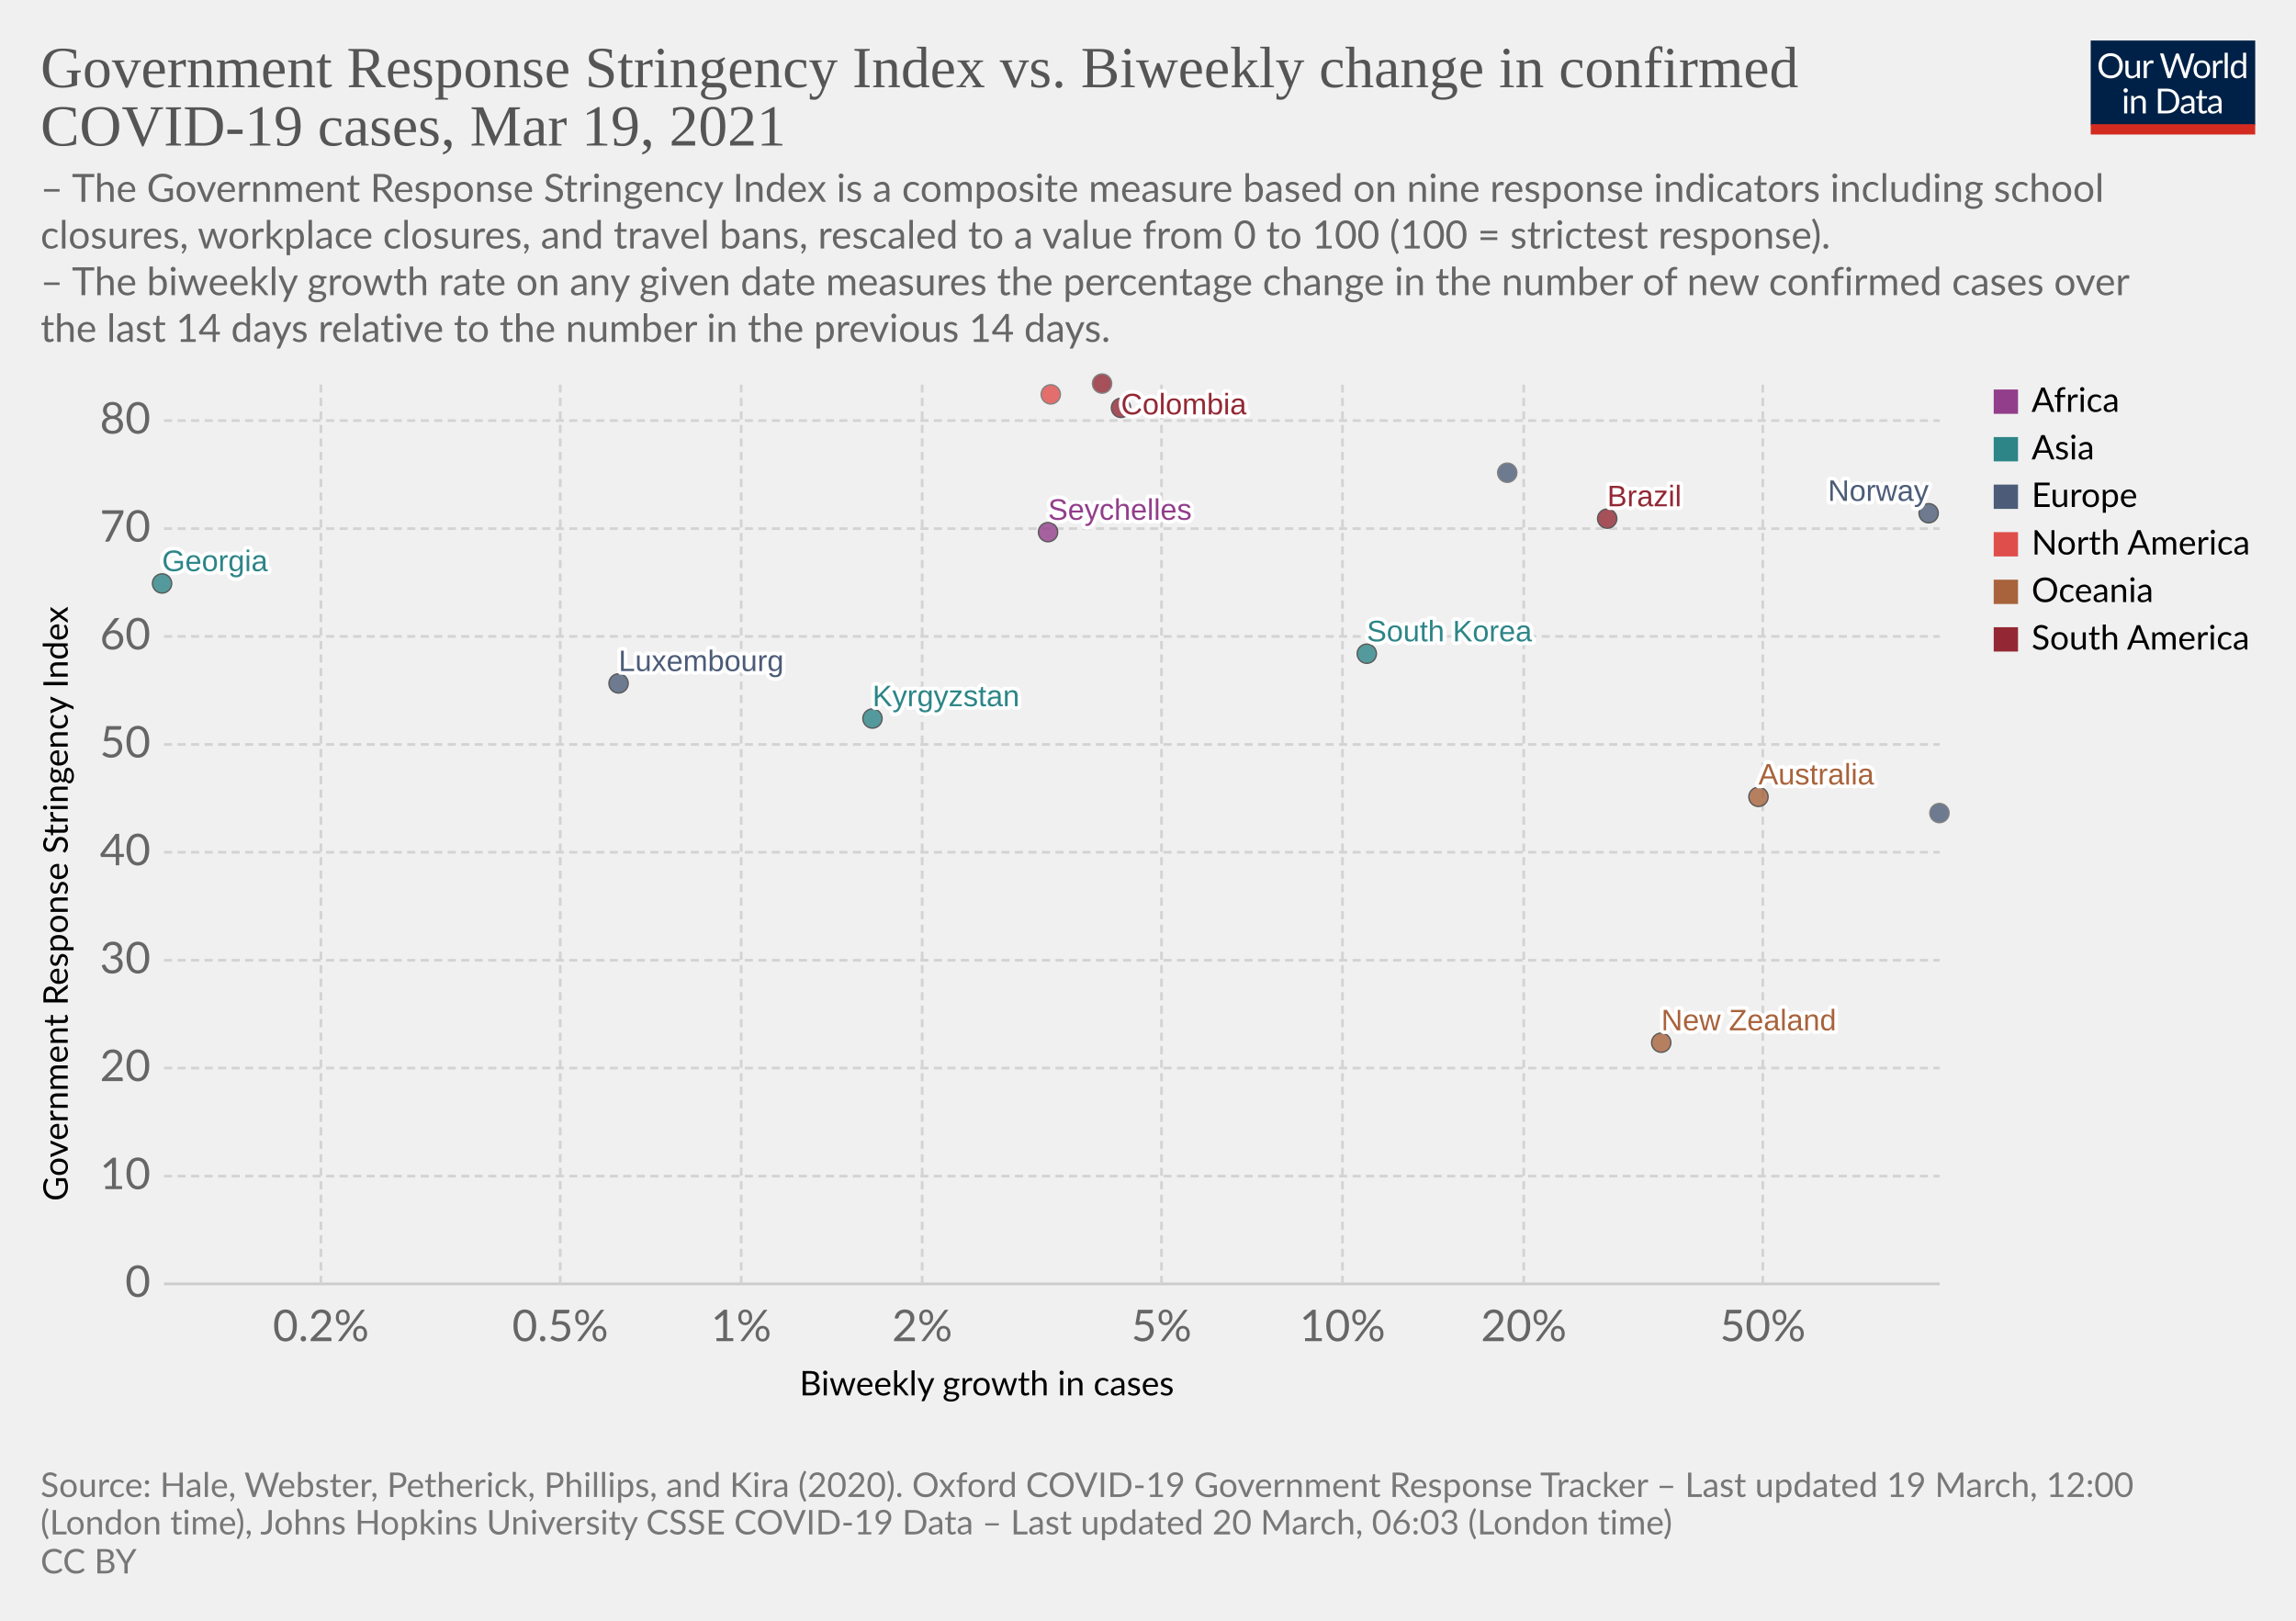
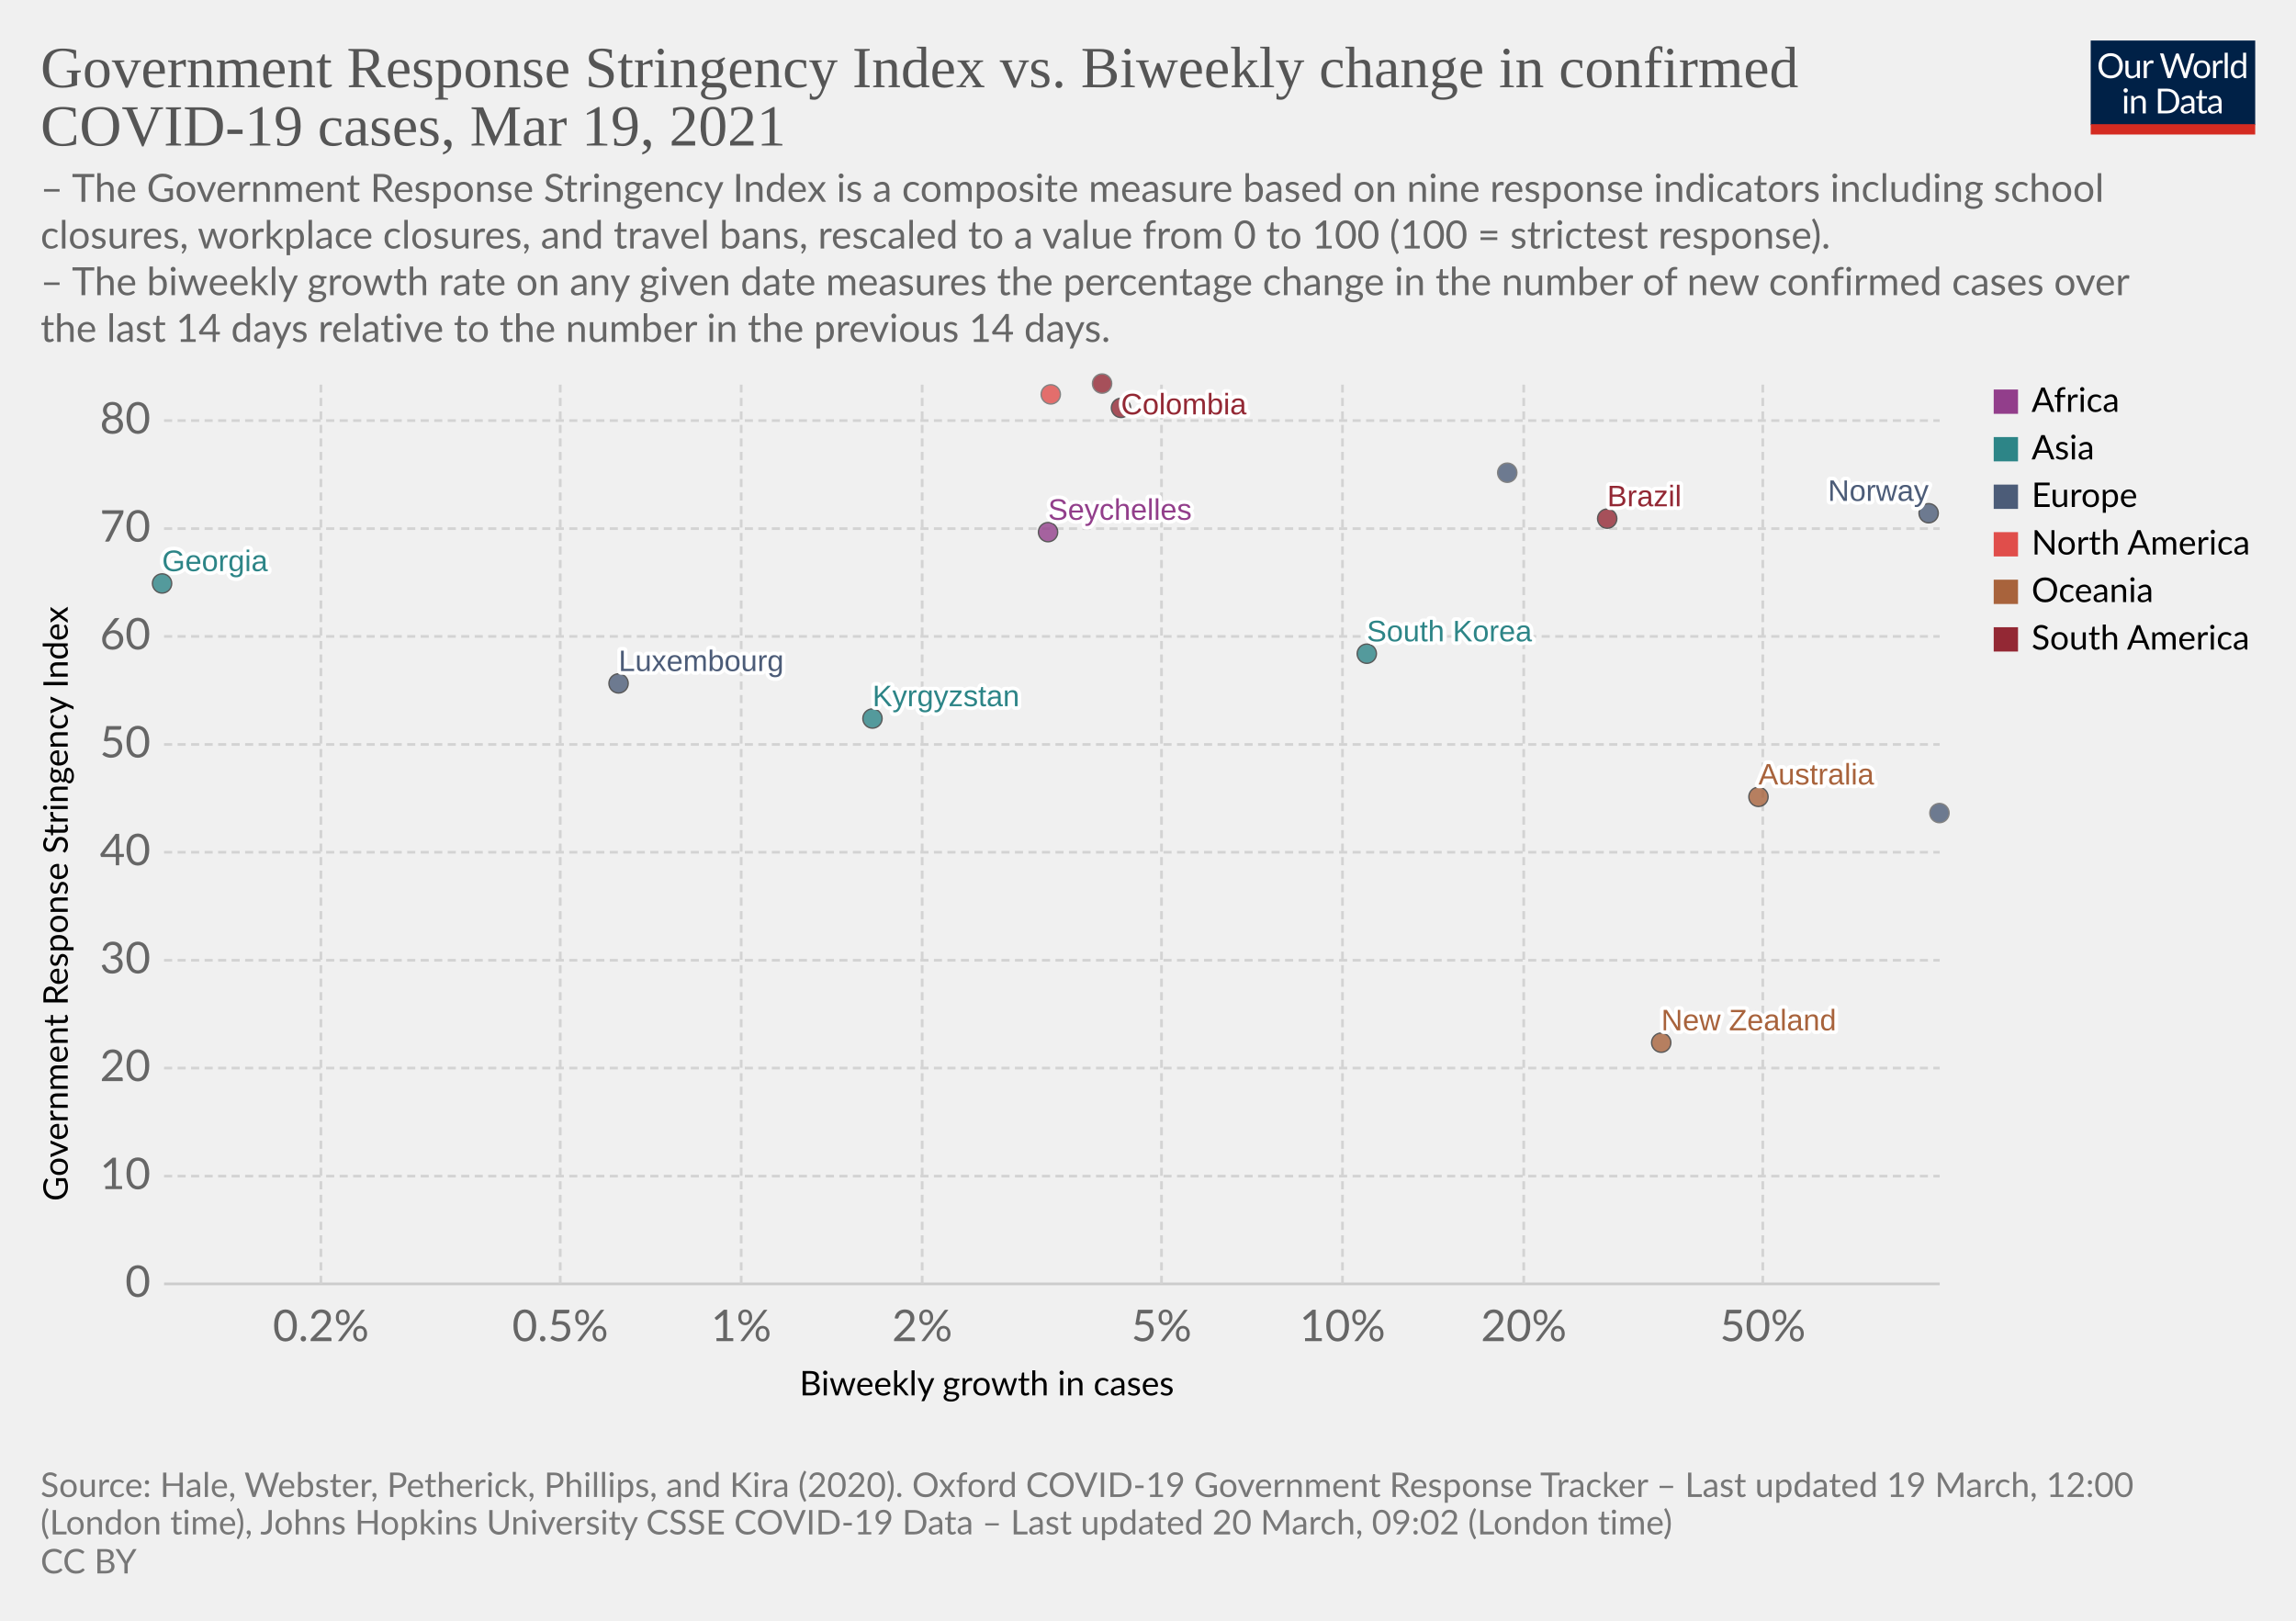
<svg xmlns="http://www.w3.org/2000/svg" version="1.1" style="background-color:#fff;-webkit-font-smoothing:antialiased" width="850" height="600" viewBox="0 0 850 600" font-family="Lato,'Helvetica Neue',Helvetica,Arial,sans-serif" font-size="18" text-rendering="optimizeLegibility">
  <g class="HeaderView">
    <g transform="matrix(.29 0 0 .29 774 15)">
      <svg className="owidLog" width="210" height="120" viewBox="0 0 210 120" fill="none">
        <g clip-path="url(#clip0)">
          <path d="M0 0h210v107.89H0V0z" fill="#002147" />
          <path d="M40.98 32.25c0 2.36-.38 4.53-1.12 6.51a14.26 14.26 0 01-8.1 8.4c-1.9.78-4.02 1.17-6.34 1.17a16.6 16.6 0 01-6.33-1.17 14.31 14.31 0 01-8.08-8.4 18.29 18.29 0 01-1.12-6.51c0-2.36.38-4.53 1.12-6.5.75-1.97 1.8-3.67 3.17-5.1a14.32 14.32 0 014.9-3.34c1.92-.8 4.03-1.19 6.34-1.19 2.32 0 4.43.4 6.34 1.19 1.92.8 3.56 1.9 4.93 3.34a14.87 14.87 0 013.17 5.1 18.1 18.1 0 011.12 6.5zm-4.38 0c0-1.94-.26-3.68-.8-5.22a10.91 10.91 0 00-2.24-3.89 9.68 9.68 0 00-3.52-2.46 11.95 11.95 0 00-4.62-.86c-1.68 0-3.21.28-4.6.86a9.88 9.88 0 00-3.54 2.46 10.91 10.91 0 00-2.24 3.9c-.53 1.53-.8 3.27-.8 5.2 0 1.94.27 3.68.8 5.22a11.17 11.17 0 002.24 3.9 10.01 10.01 0 003.55 2.44c1.38.56 2.9.83 4.6.83s3.24-.27 4.61-.83a9.8 9.8 0 003.52-2.44 11.17 11.17 0 002.25-3.9c.53-1.54.8-3.28.8-5.21zm26.22-6.54V48H60.5c-.56 0-.9-.27-1.05-.81l-.31-2.4a12.45 12.45 0 01-3.26 2.6c-1.2.64-2.58.96-4.13.96-1.22 0-2.3-.2-3.24-.6a6.52 6.52 0 01-2.33-1.7 7.37 7.37 0 01-1.43-2.67c-.3-1.04-.46-2.2-.46-3.45V25.7h3.91v14.22c0 1.68.38 2.99 1.15 3.91.77.93 1.96 1.39 3.54 1.39 1.16 0 2.24-.27 3.23-.82a10.42 10.42 0 002.8-2.28V25.7h3.91zm8.61 4.47a9.94 9.94 0 012.6-3.56 5.64 5.64 0 013.76-1.3c.47 0 .92.05 1.34.15.44.1.83.27 1.17.49l-.3 2.92c-.09.37-.3.55-.66.55-.2 0-.5-.04-.9-.13a6.21 6.21 0 00-3.24.18 4.23 4.23 0 00-1.47.92c-.42.4-.81.9-1.17 1.5-.33.58-.64 1.26-.92 2.02V48H67.7V25.71h2.25c.42 0 .72.08.88.25.16.16.27.44.33.83l.26 3.39zm61.16-13.7L122.75 48h-3.82l-7.99-24.05a21.95 21.95 0 01-.42-1.58 38.36 38.36 0 01-.44 1.58L102.05 48h-3.83L88.4 16.47h3.54c.38 0 .7.1.95.29.26.2.43.43.5.73l6.52 21.9.28 1.28.29 1.46.3-1.46.38-1.27 7.41-21.91c.1-.25.26-.48.51-.69.27-.22.58-.33.95-.33h1.23c.38 0 .69.1.92.29a1.77 1.77 0 01.53.73l7.4 21.9a28.4 28.4 0 01.68 2.62 29.52 29.52 0 01.52-2.61l6.54-21.91a1.31 1.31 0 01.48-.7c.27-.21.58-.32.95-.32h3.32zm9.35 8.88c1.63 0 3.1.27 4.4.82a9.43 9.43 0 015.46 5.94c.5 1.4.74 2.98.74 4.73 0 1.76-.25 3.34-.74 4.75a9.43 9.43 0 01-5.46 5.92c-1.3.52-2.77.79-4.4.79-1.64 0-3.12-.27-4.44-.8a9.42 9.42 0 01-3.35-2.3c-.92-1-1.63-2.2-2.13-3.61-.49-1.41-.73-3-.73-4.75s.24-3.33.73-4.73c.5-1.43 1.2-2.64 2.13-3.63a9.4 9.4 0 013.35-2.31c1.32-.55 2.8-.82 4.44-.82zm0 19.89c2.2 0 3.84-.73 4.93-2.2 1.08-1.48 1.63-3.54 1.63-6.18 0-2.66-.55-4.72-1.63-6.2-1.09-1.49-2.73-2.23-4.93-2.23-1.12 0-2.09.2-2.93.57a5.71 5.71 0 00-2.06 1.65 7.5 7.5 0 00-1.24 2.67c-.26 1.04-.4 2.22-.4 3.54 0 2.64.55 4.7 1.64 6.18 1.1 1.47 2.76 2.2 4.99 2.2zm17.97-15.07a9.94 9.94 0 012.6-3.56 5.64 5.64 0 013.76-1.3c.47 0 .91.05 1.34.15.44.1.83.27 1.16.49l-.28 2.92c-.09.37-.31.55-.66.55-.2 0-.5-.04-.9-.13a6.2 6.2 0 00-3.24.18 4.23 4.23 0 00-1.47.92c-.43.4-.82.9-1.17 1.5a13.1 13.1 0 00-.92 2.02V48h-3.94V25.71h2.24c.43 0 .72.08.88.25.17.16.28.44.33.83l.27 3.39zm15.04-14.59V48h-3.92V15.6h3.92zm19.55 15.43a6.22 6.22 0 00-2.38-2.05 6.7 6.7 0 00-2.86-.6c-2.07 0-3.66.75-4.77 2.23-1.12 1.48-1.68 3.6-1.68 6.33 0 1.46.13 2.7.38 3.74a7.29 7.29 0 001.1 2.56 4.35 4.35 0 001.78 1.45c.7.3 1.5.46 2.4.46 1.29 0 2.41-.3 3.36-.88a9.6 9.6 0 002.67-2.49V31.02zm3.91-15.43V48h-2.33c-.56 0-.9-.27-1.06-.81l-.35-2.71a12.13 12.13 0 01-3.25 2.77 8.28 8.28 0 01-4.23 1.06 7.31 7.31 0 01-6.14-2.9c-.73-.96-1.3-2.15-1.69-3.57a18.35 18.35 0 01.07-9.48 11.29 11.29 0 011.89-3.7 8.7 8.7 0 017.06-3.34 7.96 7.96 0 016.12 2.62V15.59h3.91zM46.61 70.71V93H42.7V70.71h3.91zm.84-7c0 .39-.08.75-.24 1.09a2.81 2.81 0 01-1.52 1.47 2.67 2.67 0 01-2.16 0 2.9 2.9 0 01-1.45-1.47 2.67 2.67 0 010-2.16c.15-.35.35-.65.6-.9.25-.27.53-.47.85-.62a2.67 2.67 0 012.16 0c.35.15.65.35.9.62.27.25.47.55.62.9.16.34.24.7.24 1.08zm7.97 10.24c.49-.54 1-1.04 1.54-1.48a9.85 9.85 0 013.66-1.84 8.96 8.96 0 015.43.35c.94.4 1.72.97 2.33 1.71a7.36 7.36 0 011.43 2.67c.32 1.04.49 2.19.49 3.45V93h-3.94V78.81c0-1.69-.4-3-1.17-3.92-.76-.93-1.93-1.4-3.5-1.4a6.6 6.6 0 00-3.25.83c-1 .56-1.92 1.31-2.77 2.27V93h-3.94V70.71h2.35c.56 0 .9.28 1.04.82l.3 2.42zm57.7 3.3c0 2.36-.37 4.5-1.11 6.44a14.3 14.3 0 01-3.17 4.98 14.1 14.1 0 01-4.93 3.2c-1.9.76-4.02 1.13-6.33 1.13H85.8V61.47h11.77c2.31 0 4.42.39 6.33 1.15a13.8 13.8 0 018.1 8.18 17.75 17.75 0 011.12 6.45zm-4.37 0c0-1.94-.26-3.67-.8-5.2a10.94 10.94 0 00-2.23-3.87 9.57 9.57 0 00-3.53-2.42 12.23 12.23 0 00-4.61-.83h-7.5v24.62h7.5c1.7 0 3.24-.28 4.61-.84a9.7 9.7 0 003.53-2.4 10.94 10.94 0 002.24-3.87c.53-1.53.8-3.26.8-5.2zm19.8 5.72c-1.8.06-3.34.2-4.62.44-1.26.22-2.3.51-3.1.88-.8.36-1.37.8-1.74 1.3-.35.5-.53 1.05-.53 1.67 0 .58.1 1.1.3 1.52a3 3 0 00.76 1.05c.34.27.73.46 1.17.6a6.13 6.13 0 001.45.17 7.28 7.28 0 003.5-.81 11.95 11.95 0 002.82-2.2v-4.62zm-12.65-9.11a12.73 12.73 0 013.98-2.66c1.43-.59 3-.88 4.73-.88 1.25 0 2.36.2 3.33.61a6.81 6.81 0 013.94 4.38c.33 1.04.5 2.19.5 3.43V93h-1.74a1.8 1.8 0 01-.88-.18c-.2-.13-.36-.38-.48-.74l-.44-2.12-1.72 1.46a9.48 9.48 0 01-3.74 1.7c-.69.15-1.46.23-2.3.23-.87 0-1.69-.12-2.45-.35a5.34 5.34 0 01-3.34-2.93 6.64 6.64 0 01-.49-2.64c0-.88.25-1.72.73-2.53a6.33 6.33 0 012.35-2.17c1.09-.63 2.5-1.15 4.25-1.54 1.75-.41 3.89-.65 6.42-.7v-1.75c0-1.73-.37-3.03-1.12-3.91-.75-.9-1.84-1.34-3.28-1.34-.97 0-1.78.12-2.44.37-.64.23-1.2.5-1.7.81l-1.23.82c-.33.23-.67.35-1 .35-.27 0-.5-.07-.69-.2a2.1 2.1 0 01-.48-.53l-.7-1.25zm27.67 19.5c-1.76 0-3.12-.5-4.07-1.48-.94-.98-1.41-2.4-1.41-4.25V74h-2.68a.9.9 0 01-.6-.2c-.16-.14-.24-.36-.24-.66v-1.56l3.65-.46.9-6.89a.9.9 0 01.29-.52.88.88 0 01.62-.22H142v7.67h6.44V74H142v13.38c0 .94.22 1.63.68 2.09.45.45 1.04.68 1.76.68a3.21 3.21 0 001.85-.53l.55-.35c.16-.12.3-.18.41-.18.2 0 .4.13.55.38l1.15 1.87a7.45 7.45 0 01-2.44 1.5 8.53 8.53 0 01-2.95.52zm19.68-10.4c-1.8.07-3.34.21-4.62.45-1.26.22-2.3.51-3.1.88-.8.36-1.37.8-1.74 1.3-.35.5-.53 1.05-.53 1.67 0 .58.1 1.1.3 1.52a2.9 2.9 0 00.76 1.05c.34.27.73.46 1.17.6a6.13 6.13 0 001.45.17 7.3 7.3 0 003.5-.81 12.04 12.04 0 002.82-2.2v-4.62zm-12.65-9.1a12.72 12.72 0 013.99-2.66c1.42-.59 3-.88 4.72-.88 1.25 0 2.36.2 3.33.61a6.81 6.81 0 013.94 4.38c.33 1.04.5 2.19.5 3.43V93h-1.74a1.8 1.8 0 01-.88-.18c-.2-.13-.36-.38-.48-.74l-.44-2.12-1.72 1.46a9.48 9.48 0 01-3.74 1.7c-.69.15-1.46.23-2.3.23-.87 0-1.69-.12-2.45-.35a5.33 5.33 0 01-3.34-2.93 6.62 6.62 0 01-.49-2.64c0-.88.25-1.72.73-2.53a6.33 6.33 0 012.35-2.17c1.09-.63 2.5-1.15 4.25-1.54a31.2 31.2 0 016.42-.7v-1.75c0-1.73-.37-3.03-1.12-3.91-.75-.9-1.84-1.34-3.28-1.34-.97 0-1.78.12-2.44.37-.64.23-1.2.5-1.7.81l-1.22.82c-.34.23-.68.35-1.02.35-.26 0-.49-.07-.68-.2a1.88 1.88 0 01-.48-.53l-.7-1.25zM40.98 32.25c0 2.36-.38 4.53-1.12 6.51a14.26 14.26 0 01-8.1 8.4c-1.9.78-4.02 1.17-6.34 1.17a16.6 16.6 0 01-6.33-1.17 14.31 14.31 0 01-8.08-8.4 18.29 18.29 0 01-1.12-6.51c0-2.36.38-4.53 1.12-6.5.75-1.97 1.8-3.67 3.17-5.1a14.32 14.32 0 014.9-3.34c1.92-.8 4.03-1.19 6.34-1.19 2.32 0 4.43.4 6.34 1.19 1.92.8 3.56 1.9 4.93 3.34a14.87 14.87 0 013.17 5.1 18.1 18.1 0 011.12 6.5zm-4.38 0c0-1.94-.26-3.68-.8-5.22a10.91 10.91 0 00-2.24-3.89 9.68 9.68 0 00-3.52-2.46 11.95 11.95 0 00-4.62-.86c-1.68 0-3.21.28-4.6.86a9.88 9.88 0 00-3.54 2.46 10.91 10.91 0 00-2.24 3.9c-.53 1.53-.8 3.27-.8 5.2 0 1.94.27 3.68.8 5.22a11.17 11.17 0 002.24 3.9 10.01 10.01 0 003.55 2.44c1.38.56 2.9.83 4.6.83s3.24-.27 4.61-.83a9.8 9.8 0 003.52-2.44 11.17 11.17 0 002.25-3.9c.53-1.54.8-3.28.8-5.21zm26.22-6.54V48H60.5c-.56 0-.9-.27-1.05-.81l-.31-2.4a12.45 12.45 0 01-3.26 2.6c-1.2.64-2.58.96-4.13.96-1.22 0-2.3-.2-3.24-.6a6.52 6.52 0 01-2.33-1.7 7.37 7.37 0 01-1.43-2.67c-.3-1.04-.46-2.2-.46-3.45V25.7h3.91v14.22c0 1.68.38 2.99 1.15 3.91.77.93 1.96 1.39 3.54 1.39 1.16 0 2.24-.27 3.23-.82a10.42 10.42 0 002.8-2.28V25.7h3.91zm8.61 4.47a9.94 9.94 0 012.6-3.56 5.64 5.64 0 013.76-1.3c.47 0 .92.05 1.34.15.44.1.83.27 1.17.49l-.3 2.92c-.09.37-.3.55-.66.55-.2 0-.5-.04-.9-.13a6.21 6.21 0 00-3.24.18 4.23 4.23 0 00-1.47.92c-.42.4-.81.9-1.17 1.5-.33.58-.64 1.26-.92 2.02V48H67.7V25.71h2.25c.42 0 .72.08.88.25.16.16.27.44.33.83l.26 3.39zm61.16-13.7L122.75 48h-3.82l-7.99-24.05a21.95 21.95 0 01-.42-1.58 38.36 38.36 0 01-.44 1.58L102.05 48h-3.83L88.4 16.47h3.54c.38 0 .7.1.95.29.26.2.43.43.5.73l6.52 21.9.28 1.28.29 1.46.3-1.46.38-1.27 7.41-21.91c.1-.25.26-.48.51-.69.27-.22.58-.33.95-.33h1.23c.38 0 .69.1.92.29a1.77 1.77 0 01.53.73l7.4 21.9a28.4 28.4 0 01.68 2.62 29.52 29.52 0 01.52-2.61l6.54-21.91a1.31 1.31 0 01.48-.7c.27-.21.58-.32.95-.32h3.32zm9.35 8.88c1.63 0 3.1.27 4.4.82a9.43 9.43 0 015.46 5.94c.5 1.4.74 2.98.74 4.73 0 1.76-.25 3.34-.74 4.75a9.43 9.43 0 01-5.46 5.92c-1.3.52-2.77.79-4.4.79-1.64 0-3.12-.27-4.44-.8a9.42 9.42 0 01-3.35-2.3c-.92-1-1.63-2.2-2.13-3.61-.49-1.41-.73-3-.73-4.75s.24-3.33.73-4.73c.5-1.43 1.2-2.64 2.13-3.63a9.4 9.4 0 013.35-2.31c1.32-.55 2.8-.82 4.44-.82zm0 19.89c2.2 0 3.84-.73 4.93-2.2 1.08-1.48 1.63-3.54 1.63-6.18 0-2.66-.55-4.72-1.63-6.2-1.09-1.49-2.73-2.23-4.93-2.23-1.12 0-2.09.2-2.93.57a5.71 5.71 0 00-2.06 1.65 7.5 7.5 0 00-1.24 2.67c-.26 1.04-.4 2.22-.4 3.54 0 2.64.55 4.7 1.64 6.18 1.1 1.47 2.76 2.2 4.99 2.2zm17.97-15.07a9.94 9.94 0 012.6-3.56 5.64 5.64 0 013.76-1.3c.47 0 .91.05 1.34.15.44.1.83.27 1.16.49l-.28 2.92c-.09.37-.31.55-.66.55-.2 0-.5-.04-.9-.13a6.2 6.2 0 00-3.24.18 4.23 4.23 0 00-1.47.92c-.43.4-.82.9-1.17 1.5a13.1 13.1 0 00-.92 2.02V48h-3.94V25.71h2.24c.43 0 .72.08.88.25.17.16.28.44.33.83l.27 3.39zm15.04-14.59V48h-3.92V15.6h3.92zm19.55 15.43a6.22 6.22 0 00-2.38-2.05 6.7 6.7 0 00-2.86-.6c-2.07 0-3.66.75-4.77 2.23-1.12 1.48-1.68 3.6-1.68 6.33 0 1.46.13 2.7.38 3.74a7.29 7.29 0 001.1 2.56 4.35 4.35 0 001.78 1.45c.7.3 1.5.46 2.4.46 1.29 0 2.41-.3 3.36-.88a9.6 9.6 0 002.67-2.49V31.02zm3.91-15.43V48h-2.33c-.56 0-.9-.27-1.06-.81l-.35-2.71a12.13 12.13 0 01-3.25 2.77 8.28 8.28 0 01-4.23 1.06 7.31 7.31 0 01-6.14-2.9c-.73-.96-1.3-2.15-1.69-3.57a18.35 18.35 0 01.07-9.48 11.29 11.29 0 011.89-3.7 8.7 8.7 0 017.06-3.34 7.96 7.96 0 016.12 2.62V15.59h3.91zM46.61 70.71V93H42.7V70.71h3.91zm.84-7c0 .39-.08.75-.24 1.09a2.81 2.81 0 01-1.52 1.47 2.67 2.67 0 01-2.16 0 2.9 2.9 0 01-1.45-1.47 2.67 2.67 0 010-2.16c.15-.35.35-.65.6-.9.25-.27.53-.47.85-.62a2.67 2.67 0 012.16 0c.35.15.65.35.9.62.27.25.47.55.62.9.16.34.24.7.24 1.08zm7.97 10.24c.49-.54 1-1.04 1.54-1.48a9.85 9.85 0 013.66-1.84 8.96 8.96 0 015.43.35c.94.4 1.72.97 2.33 1.71a7.36 7.36 0 011.43 2.67c.32 1.04.49 2.19.49 3.45V93h-3.94V78.81c0-1.69-.4-3-1.17-3.92-.76-.93-1.93-1.4-3.5-1.4a6.6 6.6 0 00-3.25.83c-1 .56-1.92 1.31-2.77 2.27V93h-3.94V70.71h2.35c.56 0 .9.28 1.04.82l.3 2.42zm57.7 3.3c0 2.36-.37 4.5-1.11 6.44a14.3 14.3 0 01-3.17 4.98 14.1 14.1 0 01-4.93 3.2c-1.9.76-4.02 1.13-6.33 1.13H85.8V61.47h11.77c2.31 0 4.42.39 6.33 1.15a13.8 13.8 0 018.1 8.18 17.75 17.75 0 011.12 6.45zm-4.37 0c0-1.94-.26-3.67-.8-5.2a10.94 10.94 0 00-2.23-3.87 9.57 9.57 0 00-3.53-2.42 12.23 12.23 0 00-4.61-.83h-7.5v24.62h7.5c1.7 0 3.24-.28 4.61-.84a9.7 9.7 0 003.53-2.4 10.94 10.94 0 002.24-3.87c.53-1.53.8-3.26.8-5.2zm19.8 5.72c-1.8.06-3.34.2-4.62.44-1.26.22-2.3.51-3.1.88-.8.36-1.37.8-1.74 1.3-.35.5-.53 1.05-.53 1.67 0 .58.1 1.1.3 1.52a3 3 0 00.76 1.05c.34.27.73.46 1.17.6a6.13 6.13 0 001.45.17 7.28 7.28 0 003.5-.81 11.95 11.95 0 002.82-2.2v-4.62zm-12.65-9.11a12.73 12.73 0 013.98-2.66c1.43-.59 3-.88 4.73-.88 1.25 0 2.36.2 3.33.61a6.81 6.81 0 013.94 4.38c.33 1.04.5 2.19.5 3.43V93h-1.74a1.8 1.8 0 01-.88-.18c-.2-.13-.36-.38-.48-.74l-.44-2.12-1.72 1.46a9.48 9.48 0 01-3.74 1.7c-.69.15-1.46.23-2.3.23-.87 0-1.69-.12-2.45-.35a5.34 5.34 0 01-3.34-2.93 6.64 6.64 0 01-.49-2.64c0-.88.25-1.72.73-2.53a6.33 6.33 0 012.35-2.17c1.09-.63 2.5-1.15 4.25-1.54 1.75-.41 3.89-.65 6.42-.7v-1.75c0-1.73-.37-3.03-1.12-3.91-.75-.9-1.84-1.34-3.28-1.34-.97 0-1.78.12-2.44.37-.64.23-1.2.5-1.7.81l-1.23.82c-.33.23-.67.35-1 .35-.27 0-.5-.07-.69-.2a2.1 2.1 0 01-.48-.53l-.7-1.25zm27.67 19.5c-1.76 0-3.12-.5-4.07-1.48-.94-.98-1.41-2.4-1.41-4.25V74h-2.68a.9.9 0 01-.6-.2c-.16-.14-.24-.36-.24-.66v-1.56l3.65-.46.9-6.89a.9.9 0 01.29-.52.88.88 0 01.62-.22H142v7.67h6.44V74H142v13.38c0 .94.22 1.63.68 2.09.45.45 1.04.68 1.76.68a3.21 3.21 0 001.85-.53l.55-.35c.16-.12.3-.18.41-.18.2 0 .4.13.55.38l1.15 1.87a7.45 7.45 0 01-2.44 1.5 8.53 8.53 0 01-2.95.52zm19.68-10.4c-1.8.07-3.34.21-4.62.45-1.26.22-2.3.51-3.1.88-.8.36-1.37.8-1.74 1.3-.35.5-.53 1.05-.53 1.67 0 .58.1 1.1.3 1.52a2.9 2.9 0 00.76 1.05c.34.27.73.46 1.17.6a6.13 6.13 0 001.45.17 7.3 7.3 0 003.5-.81 12.04 12.04 0 002.82-2.2v-4.62zm-12.65-9.1a12.72 12.72 0 013.99-2.66c1.42-.59 3-.88 4.72-.88 1.25 0 2.36.2 3.33.61a6.81 6.81 0 013.94 4.38c.33 1.04.5 2.19.5 3.43V93h-1.74a1.8 1.8 0 01-.88-.18c-.2-.13-.36-.38-.48-.74l-.44-2.12-1.72 1.46a9.48 9.48 0 01-3.74 1.7c-.69.15-1.46.23-2.3.23-.87 0-1.69-.12-2.45-.35a5.33 5.33 0 01-3.34-2.93 6.62 6.62 0 01-.49-2.64c0-.88.25-1.72.73-2.53a6.33 6.33 0 012.35-2.17c1.09-.63 2.5-1.15 4.25-1.54a31.2 31.2 0 016.42-.7v-1.75c0-1.73-.37-3.03-1.12-3.91-.75-.9-1.84-1.34-3.28-1.34-.97 0-1.78.12-2.44.37-.64.23-1.2.5-1.7.81l-1.22.82c-.34.23-.68.35-1.02.35-.26 0-.49-.07-.68-.2a1.88 1.88 0 01-.48-.53l-.7-1.25zM40.98 32.25c0 2.36-.38 4.53-1.12 6.51a14.26 14.26 0 01-8.1 8.4c-1.9.78-4.02 1.17-6.34 1.17a16.6 16.6 0 01-6.33-1.17 14.31 14.31 0 01-8.08-8.4 18.29 18.29 0 01-1.12-6.51c0-2.36.38-4.53 1.12-6.5.75-1.97 1.8-3.67 3.17-5.1a14.32 14.32 0 014.9-3.34c1.92-.8 4.03-1.19 6.34-1.19 2.32 0 4.43.4 6.34 1.19 1.92.8 3.56 1.9 4.93 3.34a14.87 14.87 0 013.17 5.1 18.1 18.1 0 011.12 6.5zm-4.38 0c0-1.94-.26-3.68-.8-5.22a10.91 10.91 0 00-2.24-3.89 9.68 9.68 0 00-3.52-2.46 11.95 11.95 0 00-4.62-.86c-1.68 0-3.21.28-4.6.86a9.88 9.88 0 00-3.54 2.46 10.91 10.91 0 00-2.24 3.9c-.53 1.53-.8 3.27-.8 5.2 0 1.94.27 3.68.8 5.22a11.17 11.17 0 002.24 3.9 10.01 10.01 0 003.55 2.44c1.38.56 2.9.83 4.6.83s3.24-.27 4.61-.83a9.8 9.8 0 003.52-2.44 11.17 11.17 0 002.25-3.9c.53-1.54.8-3.28.8-5.21zm26.22-6.54V48H60.5c-.56 0-.9-.27-1.05-.81l-.31-2.4a12.45 12.45 0 01-3.26 2.6c-1.2.64-2.58.96-4.13.96-1.22 0-2.3-.2-3.24-.6a6.52 6.52 0 01-2.33-1.7 7.37 7.37 0 01-1.43-2.67c-.3-1.04-.46-2.2-.46-3.45V25.7h3.91v14.22c0 1.68.38 2.99 1.15 3.91.77.93 1.96 1.39 3.54 1.39 1.16 0 2.24-.27 3.23-.82a10.42 10.42 0 002.8-2.28V25.7h3.91zm8.61 4.47a9.94 9.94 0 012.6-3.56 5.64 5.64 0 013.76-1.3c.47 0 .92.05 1.34.15.44.1.83.27 1.17.49l-.3 2.92c-.09.37-.3.55-.66.55-.2 0-.5-.04-.9-.13a6.21 6.21 0 00-3.24.18 4.23 4.23 0 00-1.47.92c-.42.4-.81.9-1.17 1.5-.33.58-.64 1.26-.92 2.02V48H67.7V25.71h2.25c.42 0 .72.08.88.25.16.16.27.44.33.83l.26 3.39zm61.16-13.7L122.75 48h-3.82l-7.99-24.05a21.95 21.95 0 01-.42-1.58 38.36 38.36 0 01-.44 1.58L102.05 48h-3.83L88.4 16.47h3.54c.38 0 .7.1.95.29.26.2.43.43.5.73l6.52 21.9.28 1.28.29 1.46.3-1.46.38-1.27 7.41-21.91c.1-.25.26-.48.51-.69.27-.22.58-.33.95-.33h1.23c.38 0 .69.1.92.29a1.77 1.77 0 01.53.73l7.4 21.9a28.4 28.4 0 01.68 2.62 29.52 29.52 0 01.52-2.61l6.54-21.91a1.31 1.31 0 01.48-.7c.27-.21.58-.32.95-.32h3.32zm9.35 8.88c1.63 0 3.1.27 4.4.82a9.43 9.43 0 015.46 5.94c.5 1.4.74 2.98.74 4.73 0 1.76-.25 3.34-.74 4.75a9.43 9.43 0 01-5.46 5.92c-1.3.52-2.77.79-4.4.79-1.64 0-3.12-.27-4.44-.8a9.42 9.42 0 01-3.35-2.3c-.92-1-1.63-2.2-2.13-3.61-.49-1.41-.73-3-.73-4.75s.24-3.33.73-4.73c.5-1.43 1.2-2.64 2.13-3.63a9.4 9.4 0 013.35-2.31c1.32-.55 2.8-.82 4.44-.82zm0 19.89c2.2 0 3.84-.73 4.93-2.2 1.08-1.48 1.63-3.54 1.63-6.18 0-2.66-.55-4.72-1.63-6.2-1.09-1.49-2.73-2.23-4.93-2.23-1.12 0-2.09.2-2.93.57a5.71 5.71 0 00-2.06 1.65 7.5 7.5 0 00-1.24 2.67c-.26 1.04-.4 2.22-.4 3.54 0 2.64.55 4.7 1.64 6.18 1.1 1.47 2.76 2.2 4.99 2.2zm17.97-15.07a9.94 9.94 0 012.6-3.56 5.64 5.64 0 013.76-1.3c.47 0 .91.05 1.34.15.44.1.83.27 1.16.49l-.28 2.92c-.09.37-.31.55-.66.55-.2 0-.5-.04-.9-.13a6.2 6.2 0 00-3.24.18 4.23 4.23 0 00-1.47.92c-.43.4-.82.9-1.17 1.5a13.1 13.1 0 00-.92 2.02V48h-3.94V25.71h2.24c.43 0 .72.08.88.25.17.16.28.44.33.83l.27 3.39zm15.04-14.59V48h-3.92V15.6h3.92zm19.55 15.43a6.22 6.22 0 00-2.38-2.05 6.7 6.7 0 00-2.86-.6c-2.07 0-3.66.75-4.77 2.23-1.12 1.48-1.68 3.6-1.68 6.33 0 1.46.13 2.7.38 3.74a7.29 7.29 0 001.1 2.56 4.35 4.35 0 001.78 1.45c.7.3 1.5.46 2.4.46 1.29 0 2.41-.3 3.36-.88a9.6 9.6 0 002.67-2.49V31.02zm3.91-15.43V48h-2.33c-.56 0-.9-.27-1.06-.81l-.35-2.71a12.13 12.13 0 01-3.25 2.77 8.28 8.28 0 01-4.23 1.06 7.31 7.31 0 01-6.14-2.9c-.73-.96-1.3-2.15-1.69-3.57a18.35 18.35 0 01.07-9.48 11.29 11.29 0 011.89-3.7 8.7 8.7 0 017.06-3.34 7.96 7.96 0 016.12 2.62V15.59h3.91zM46.61 70.71V93H42.7V70.71h3.91zm.84-7c0 .39-.08.75-.24 1.09a2.81 2.81 0 01-1.52 1.47 2.67 2.67 0 01-2.16 0 2.9 2.9 0 01-1.45-1.47 2.67 2.67 0 010-2.16c.15-.35.35-.65.6-.9.25-.27.53-.47.85-.62a2.67 2.67 0 012.16 0c.35.15.65.35.9.62.27.25.47.55.62.9.16.34.24.7.24 1.08zm7.97 10.24c.49-.54 1-1.04 1.54-1.48a9.85 9.85 0 013.66-1.84 8.96 8.96 0 015.43.35c.94.4 1.72.97 2.33 1.71a7.36 7.36 0 011.43 2.67c.32 1.04.49 2.19.49 3.45V93h-3.94V78.81c0-1.69-.4-3-1.17-3.92-.76-.93-1.93-1.4-3.5-1.4a6.6 6.6 0 00-3.25.83c-1 .56-1.92 1.31-2.77 2.27V93h-3.94V70.71h2.35c.56 0 .9.28 1.04.82l.3 2.42zm57.7 3.3c0 2.36-.37 4.5-1.11 6.44a14.3 14.3 0 01-3.17 4.98 14.1 14.1 0 01-4.93 3.2c-1.9.76-4.02 1.13-6.33 1.13H85.8V61.47h11.77c2.31 0 4.42.39 6.33 1.15a13.8 13.8 0 018.1 8.18 17.75 17.75 0 011.12 6.45zm-4.37 0c0-1.94-.26-3.67-.8-5.2a10.94 10.94 0 00-2.23-3.87 9.57 9.57 0 00-3.53-2.42 12.23 12.23 0 00-4.61-.83h-7.5v24.62h7.5c1.7 0 3.24-.28 4.61-.84a9.7 9.7 0 003.53-2.4 10.94 10.94 0 002.24-3.87c.53-1.53.8-3.26.8-5.2zm19.8 5.72c-1.8.06-3.34.2-4.62.44-1.26.22-2.3.51-3.1.88-.8.36-1.37.8-1.74 1.3-.35.5-.53 1.05-.53 1.67 0 .58.1 1.1.3 1.52a3 3 0 00.76 1.05c.34.27.73.46 1.17.6a6.13 6.13 0 001.45.17 7.28 7.28 0 003.5-.81 11.95 11.95 0 002.82-2.2v-4.62zm-12.65-9.11a12.73 12.73 0 013.98-2.66c1.43-.59 3-.88 4.73-.88 1.25 0 2.36.2 3.33.61a6.81 6.81 0 013.94 4.38c.33 1.04.5 2.19.5 3.43V93h-1.74a1.8 1.8 0 01-.88-.18c-.2-.13-.36-.38-.48-.74l-.44-2.12-1.72 1.46a9.48 9.48 0 01-3.74 1.7c-.69.15-1.46.23-2.3.23-.87 0-1.69-.12-2.45-.35a5.34 5.34 0 01-3.34-2.93 6.64 6.64 0 01-.49-2.64c0-.88.25-1.72.73-2.53a6.33 6.33 0 012.35-2.17c1.09-.63 2.5-1.15 4.25-1.54 1.75-.41 3.89-.65 6.42-.7v-1.75c0-1.73-.37-3.03-1.12-3.91-.75-.9-1.84-1.34-3.28-1.34-.97 0-1.78.12-2.44.37-.64.23-1.2.5-1.7.81l-1.23.82c-.33.23-.67.35-1 .35-.27 0-.5-.07-.69-.2a2.1 2.1 0 01-.48-.53l-.7-1.25zm27.67 19.5c-1.76 0-3.12-.5-4.07-1.48-.94-.98-1.41-2.4-1.41-4.25V74h-2.68a.9.9 0 01-.6-.2c-.16-.14-.24-.36-.24-.66v-1.56l3.65-.46.9-6.89a.9.9 0 01.29-.52.88.88 0 01.62-.22H142v7.67h6.44V74H142v13.38c0 .94.22 1.63.68 2.09.45.45 1.04.68 1.76.68a3.21 3.21 0 001.85-.53l.55-.35c.16-.12.3-.18.41-.18.2 0 .4.13.55.38l1.15 1.87a7.45 7.45 0 01-2.44 1.5 8.53 8.53 0 01-2.95.52zm19.68-10.4c-1.8.07-3.34.21-4.62.45-1.26.22-2.3.51-3.1.88-.8.36-1.37.8-1.74 1.3-.35.5-.53 1.05-.53 1.67 0 .58.1 1.1.3 1.52a2.9 2.9 0 00.76 1.05c.34.27.73.46 1.17.6a6.13 6.13 0 001.45.17 7.3 7.3 0 003.5-.81 12.04 12.04 0 002.82-2.2v-4.62zm-12.65-9.1a12.72 12.72 0 013.99-2.66c1.42-.59 3-.88 4.72-.88 1.25 0 2.36.2 3.33.61a6.81 6.81 0 013.94 4.38c.33 1.04.5 2.19.5 3.43V93h-1.74a1.8 1.8 0 01-.88-.18c-.2-.13-.36-.38-.48-.74l-.44-2.12-1.72 1.46a9.48 9.48 0 01-3.74 1.7c-.69.15-1.46.23-2.3.23-.87 0-1.69-.12-2.45-.35a5.33 5.33 0 01-3.34-2.93 6.62 6.62 0 01-.49-2.64c0-.88.25-1.72.73-2.53a6.33 6.33 0 012.35-2.17c1.09-.63 2.5-1.15 4.25-1.54a31.2 31.2 0 016.42-.7v-1.75c0-1.73-.37-3.03-1.12-3.91-.75-.9-1.84-1.34-3.28-1.34-.97 0-1.78.12-2.44.37-.64.23-1.2.5-1.7.81l-1.22.82c-.34.23-.68.35-1.02.35-.26 0-.49-.07-.68-.2a1.88 1.88 0 01-.48-.53l-.7-1.25z" fill="#fff" />
          <path fill="#D42B21" d="M0 106.79h210V120H0z" />
        </g>
        <defs>
          <clipPath id="clip0">
            <path fill="#fff" d="M0 0h210v120H0z" />
          </clipPath>
        </defs>
      </svg>
    </g>
    <a href="https://ourworldindata.org/grapher/government-response-stringency-index-vs-biweekly-change-in-confirmed-covid-19-cases" target="_blank" rel="noopener" font-family="&quot;Playfair Display&quot;,Georgia,&quot;Times New Roman&quot;,serif">
      <text font-size="21.6" x="15" y="32.3" fill="#555">
        <tspan x="15" y="32.28">Government Response Stringency Index vs. Biweekly change in confirmed</tspan>
        <tspan x="15" y="53.88">COVID-19 cases, Mar 19, 2021</tspan>
      </text>
    </a>
    <text font-size="14.4" x="15" y="74.7" fill="#666">
      <tspan x="15" y="74.72">– The Government Response Stringency Index is a composite measure based on nine response indicators including school</tspan>
      <tspan x="15" y="92">closures, workplace closures, and travel bans, rescaled to a value from 0 to 100 (100 = strictest response).</tspan>
      <tspan x="15" y="109.28"> – The biweekly growth rate on any given date measures the percentage change in the number of new confirmed cases over</tspan>
      <tspan x="15" y="126.56">the last 14 days relative to the number in the previous 14 days.</tspan>
    </text>
  </g>
  <g class="ScatterPlot">
    <g class="DualAxisView">
      <g class="HorizontalAxis">
        <text font-size="12.6" x="296" y="516.6">
          <tspan x="295.99" y="516.58">Biweekly growth in cases</tspan>
        </text>
        <text x="118.8" y="496.5" fill="#666" text-anchor="middle" font-size="16.2">0.2%</text>
        <text x="207.4" y="496.5" fill="#666" text-anchor="middle" font-size="16.2">0.5%</text>
        <text x="274.4" y="496.5" fill="#666" text-anchor="middle" font-size="16.2">1%</text>
        <text x="341.4" y="496.5" fill="#666" text-anchor="middle" font-size="16.2">2%</text>
        <text x="430" y="496.5" fill="#666" text-anchor="middle" font-size="16.2">5%</text>
        <text x="497" y="496.5" fill="#666" text-anchor="middle" font-size="16.2">10%</text>
        <text x="564.1" y="496.5" fill="#666" text-anchor="middle" font-size="16.2">20%</text>
        <text x="652.6" y="496.5" fill="#666" text-anchor="middle" font-size="16.2">50%</text>
      </g>
      <g class="VerticalAxis">
        <text font-size="12.6" x="-444.7" y="25.1" transform="rotate(-90)">
          <tspan x="-444.65" y="25.08">Government Response Stringency Index</tspan>
        </text>
        <text x="55.74" y="475.3" fill="#666" dominant-baseline="middle" text-anchor="end" font-size="16.2">0</text>
        <text x="55.74" y="435.4" fill="#666" dominant-baseline="middle" text-anchor="end" font-size="16.2">10</text>
        <text x="55.74" y="395.4" fill="#666" dominant-baseline="middle" text-anchor="end" font-size="16.2">20</text>
        <text x="55.74" y="355.5" fill="#666" dominant-baseline="middle" text-anchor="end" font-size="16.2">30</text>
        <text x="55.74" y="315.5" fill="#666" dominant-baseline="middle" text-anchor="end" font-size="16.2">40</text>
        <text x="55.74" y="275.6" fill="#666" dominant-baseline="middle" text-anchor="end" font-size="16.2">50</text>
        <text x="55.74" y="235.6" fill="#666" dominant-baseline="middle" text-anchor="end" font-size="16.2">60</text>
        <text x="55.74" y="195.7" fill="#666" dominant-baseline="middle" text-anchor="end" font-size="16.2">70</text>
        <text x="55.74" y="155.7" fill="#666" dominant-baseline="middle" text-anchor="end" font-size="16.2">80</text>
      </g>
      <g class="AxisGridLines horizontalLines">
        <path stroke="#ccc" d="M60.74 475.3h657.35" />
        <path stroke="#d3d3d3" stroke-dasharray="3,2" d="M60.74 435.4h657.35M60.74 395.4h657.35M60.74 355.5h657.35M60.74 315.5h657.35M60.74 275.6h657.35M60.74 235.6h657.35M60.74 195.7h657.35M60.74 155.7h657.35" />
      </g>
      <g class="AxisGridLines verticalLines" stroke="#d3d3d3" stroke-dasharray="3,2">
        <path d="M118.8 475.3V142.4M207.4 475.3V142.4M274.4 475.3V142.4M341.4 475.3V142.4M430 475.3V142.4M497 475.3V142.4M564.1 475.3V142.4M652.6 475.3V142.4" />
      </g>
    </g>
    <g class="PointsWithLabels clickable" clip-path="url(#a)" font-family="Arial, sans-serif">
      <path fill="rgba(255,255,255,0)" d="M60.74 142.4h657.35v332.9H60.74z" />
      <defs>
        <clipPath id="a">
          <path d="M50.74 132.4h677.35v352.9H50.74z" />
        </clipPath>
      </defs>
      <g class="key-Australia">
        <circle cx="651" cy="295" r="3.57" fill="#A8633C" opacity=".8" stroke="#333" stroke-width=".5" />
      </g>
      <g class="key-Bosnia-and-Herzegovina">
        <circle cx="718" cy="301" r="3.57" fill="#4C5C78" opacity=".8" stroke="#666" stroke-width=".5" />
      </g>
      <g class="key-Brazil">
        <circle cx="595" cy="192" r="3.57" fill="#932834" opacity=".8" stroke="#333" stroke-width=".5" />
      </g>
      <g class="key-Colombia">
        <circle cx="415" cy="151" r="3.57" fill="#932834" opacity=".8" stroke="#333" stroke-width=".5" />
      </g>
      <g class="key-Georgia">
        <circle cx="60" cy="216" r="3.57" fill="#2D8587" opacity=".8" stroke="#333" stroke-width=".5" />
      </g>
      <g class="key-Honduras">
        <circle cx="389" cy="146" r="3.57" fill="#E04E4B" opacity=".8" stroke="#666" stroke-width=".5" />
      </g>
      <g class="key-Kyrgyzstan">
        <circle cx="323" cy="266" r="3.57" fill="#2D8587" opacity=".8" stroke="#333" stroke-width=".5" />
      </g>
      <g class="key-Luxembourg">
        <circle cx="229" cy="253" r="3.57" fill="#4C5C78" opacity=".8" stroke="#333" stroke-width=".5" />
      </g>
      <g class="key-Netherlands">
        <circle cx="558" cy="175" r="3.57" fill="#4C5C78" opacity=".8" stroke="#666" stroke-width=".5" />
      </g>
      <g class="key-New-Zealand">
        <circle cx="615" cy="386" r="3.57" fill="#A8633C" opacity=".8" stroke="#333" stroke-width=".5" />
      </g>
      <g class="key-Norway">
        <circle cx="714" cy="190" r="3.57" fill="#4C5C78" opacity=".8" stroke="#333" stroke-width=".5" />
      </g>
      <g class="key-Peru">
        <circle cx="408" cy="142" r="3.57" fill="#932834" opacity=".8" stroke="#666" stroke-width=".5" />
      </g>
      <g class="key-Seychelles">
        <circle cx="388" cy="197" r="3.57" fill="#923E8B" opacity=".8" stroke="#333" stroke-width=".5" />
      </g>
      <g class="key-South-Korea">
        <circle cx="506" cy="242" r="3.57" fill="#2D8587" opacity=".8" stroke="#333" stroke-width=".5" />
      </g>
      <g class="backgroundLabels" fill="#333" font-size="11" font-weight="400">
        <text x="651" y="290.43" fill="#fff" stroke="#fff" stroke-linecap="round" stroke-linejoin="round" stroke-width=".25em">Australia</text>
        <text x="651" y="290.43" fill="#A8633C">Australia</text>
        <text x="595" y="187.43" fill="#fff" stroke="#fff" stroke-linecap="round" stroke-linejoin="round" stroke-width=".25em">Brazil</text>
        <text x="595" y="187.43" fill="#932834">Brazil</text>
        <text x="415" y="153.4" fill="#fff" stroke="#fff" stroke-linecap="round" stroke-linejoin="round" stroke-width=".25em">Colombia</text>
        <text x="415" y="153.4" fill="#932834">Colombia</text>
        <text x="60" y="211.43" fill="#fff" stroke="#fff" stroke-linecap="round" stroke-linejoin="round" stroke-width=".25em">Georgia</text>
        <text x="60" y="211.43" fill="#2D8587">Georgia</text>
        <text x="323" y="261.43" fill="#fff" stroke="#fff" stroke-linecap="round" stroke-linejoin="round" stroke-width=".25em">Kyrgyzstan</text>
        <text x="323" y="261.43" fill="#2D8587">Kyrgyzstan</text>
        <text x="229" y="248.43" fill="#fff" stroke="#fff" stroke-linecap="round" stroke-linejoin="round" stroke-width=".25em">Luxembourg</text>
        <text x="229" y="248.43" fill="#4C5C78">Luxembourg</text>
        <text x="615" y="381.43" fill="#fff" stroke="#fff" stroke-linecap="round" stroke-linejoin="round" stroke-width=".25em">New Zealand</text>
        <text x="615" y="381.43" fill="#A8633C">New Zealand</text>
        <text x="676.71" y="185.43" fill="#fff" stroke="#fff" stroke-linecap="round" stroke-linejoin="round" stroke-width=".25em">Norway</text>
        <text x="676.71" y="185.43" fill="#4C5C78">Norway</text>
        <text x="388" y="192.43" fill="#fff" stroke="#fff" stroke-linecap="round" stroke-linejoin="round" stroke-width=".25em">Seychelles</text>
        <text x="388" y="192.43" fill="#923E8B">Seychelles</text>
        <text x="506" y="237.43" fill="#fff" stroke="#fff" stroke-linecap="round" stroke-linejoin="round" stroke-width=".25em">South Korea</text>
        <text x="506" y="237.43" fill="#2D8587">South Korea</text>
      </g>
    </g>
    <g class="ScatterColorLegend clickable" cursor="pointer">
      <g class="legendMark">
        <path fill="#923E8B" d="M738.09 144.2h9v9h-9z" />
        <text font-size="12.6" x="752.1" y="152.5">
          <tspan x="752.09" y="152.48">Africa</tspan>
        </text>
      </g>
      <g class="legendMark">
        <path fill="#2D8587" d="M738.09 161.8h9v9h-9z" />
        <text font-size="12.6" x="752.1" y="170.1">
          <tspan x="752.09" y="170.08">Asia</tspan>
        </text>
      </g>
      <g class="legendMark">
        <path fill="#4C5C78" d="M738.09 179.4h9v9h-9z" />
        <text font-size="12.6" x="752.1" y="187.7">
          <tspan x="752.09" y="187.68">Europe</tspan>
        </text>
      </g>
      <g class="legendMark">
        <path fill="#E04E4B" d="M738.09 197h9v9h-9z" />
        <text font-size="12.6" x="752.1" y="205.3">
          <tspan x="752.09" y="205.28">North America</tspan>
        </text>
      </g>
      <g class="legendMark">
        <path fill="#A8633C" d="M738.09 214.6h9v9h-9z" />
        <text font-size="12.6" x="752.1" y="222.9">
          <tspan x="752.09" y="222.88">Oceania</tspan>
        </text>
      </g>
      <g class="legendMark">
        <path fill="#932834" d="M738.09 232.2h9v9h-9z" />
        <text font-size="12.6" x="752.1" y="240.5">
          <tspan x="752.09" y="240.48">South America</tspan>
        </text>
      </g>
    </g>
  </g>
  <g class="SourcesFooter" fill="#777">
    <g fill="#777">
      <text font-size="12.6" x="15" y="554.2">
        <tspan x="15" y="554.18">Source: Hale, Webster, Petherick, Phillips, and Kira (2020). Oxford COVID-19 Government Response Tracker – Last updated 19 March, 12:00</tspan>
-         <tspan x="15" y="568.04">(London time), Johns Hopkins University CSSE COVID-19 Data – Last updated 20 March, 06:03 (London time)</tspan>
+         <tspan x="15" y="568.04">(London time), Johns Hopkins University CSSE COVID-19 Data – Last updated 20 March, 09:02 (London time)</tspan>
      </text>
    </g>
    <text font-size="12.6" x="15" y="582.5">
      <tspan x="15" y="582.48">
        <a class="cclogo" href="http://creativecommons.org/licenses/by/4.0/deed.en_US" target="_blank" fill="#777">CC BY</a>
      </tspan>
    </text>
  </g>
</svg>
